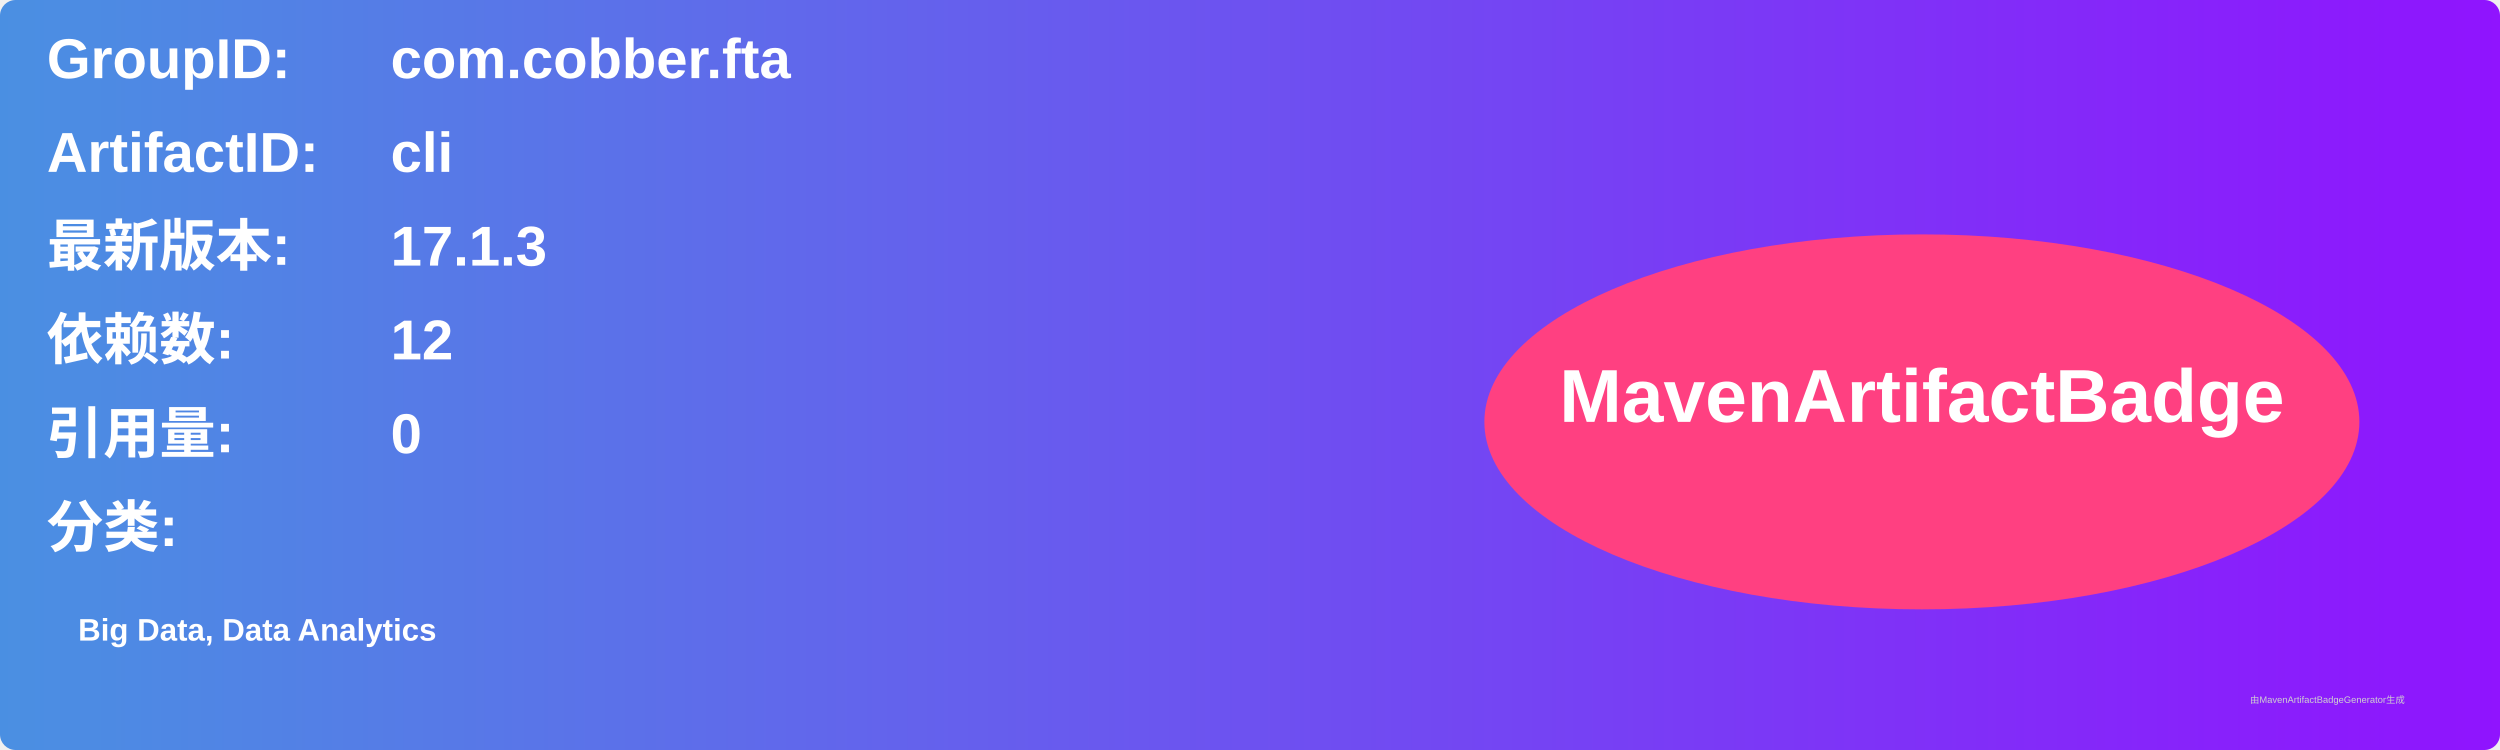
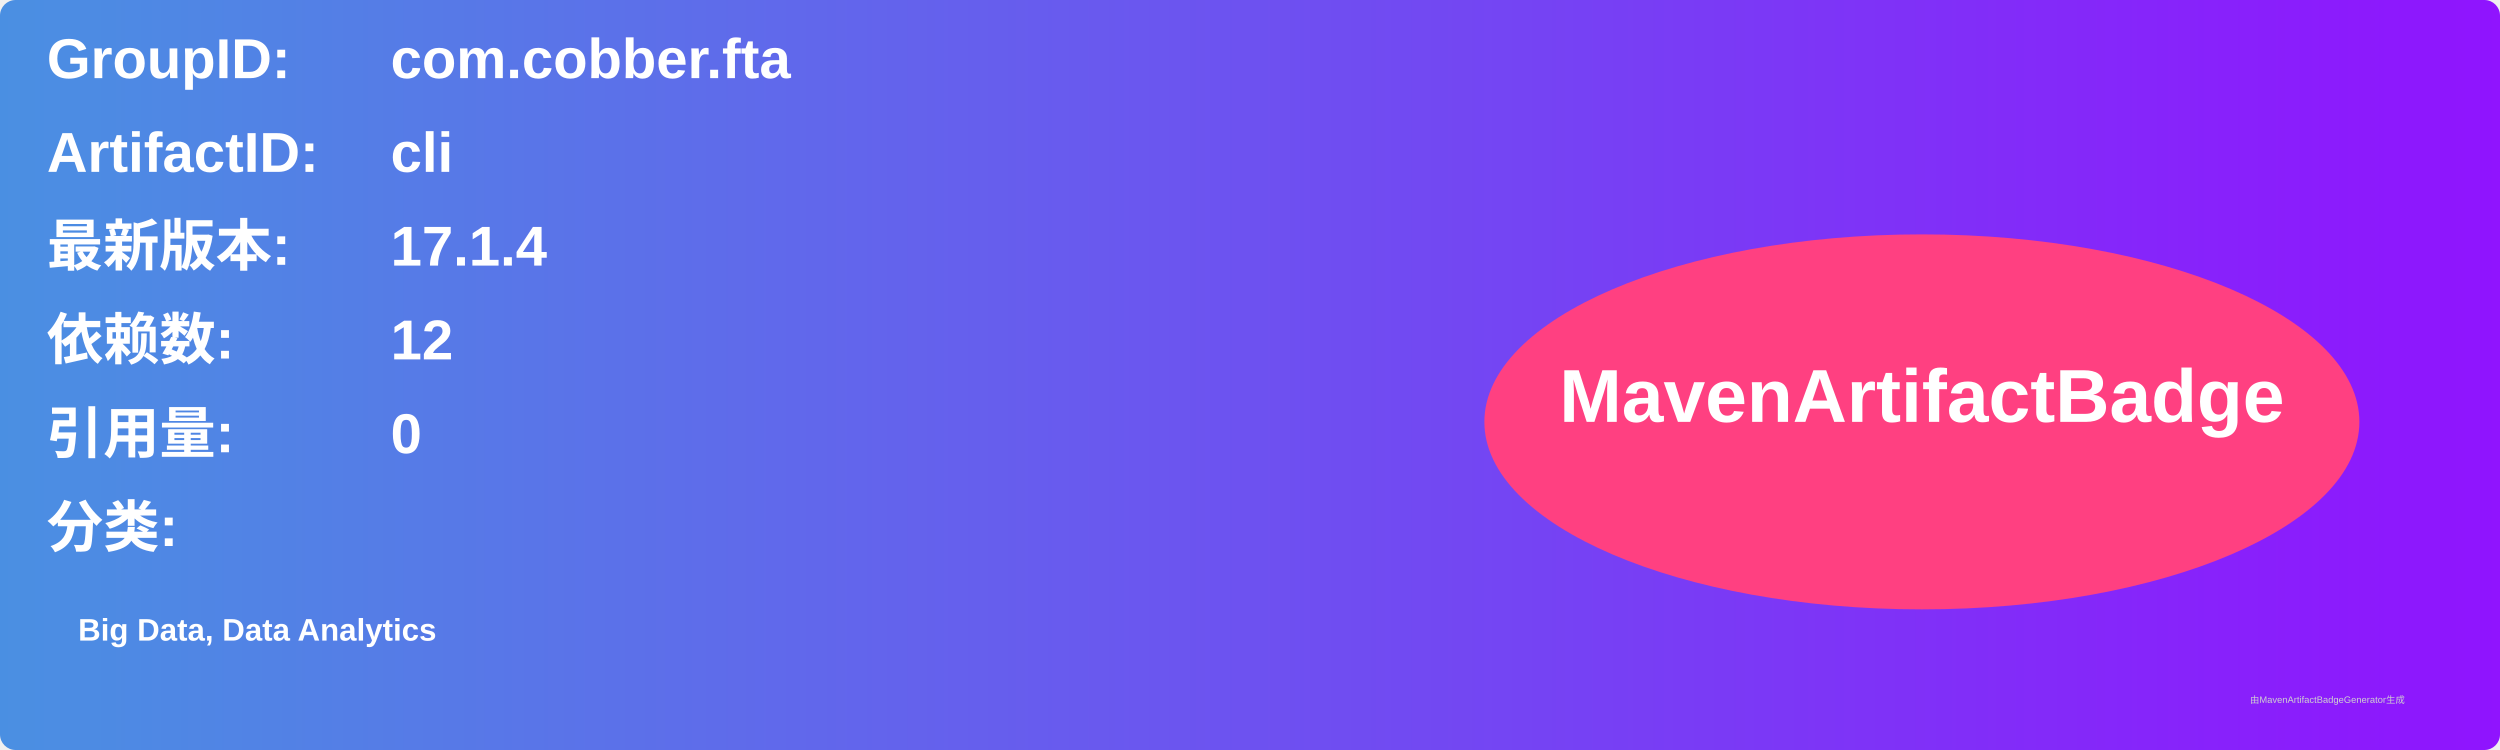
<svg xmlns="http://www.w3.org/2000/svg" width="800" height="240" viewBox="0 0 800 240">
  <linearGradient id="grad" x1="0%" y1="0%" x2="100%" y2="0%">
    <stop offset="0%" stop-color="#4a90e2" />
    <stop offset="100%" stop-color="#9013fe" />
  </linearGradient>
  <rect width="100%" height="100%" rx="5" ry="5" fill="url(#grad)" />
  <g transform="translate(15, 15)">
    <text x="0" y="10" font-family="Arial" font-size="18" fill="white" font-weight="bold" width="260">GroupID:</text>
    <text x="110" y="10" font-family="Arial" font-size="18" fill="white" font-weight="bold" width="460">com.cobber.fta</text>
    <text x="0" y="40" font-family="Arial" font-size="18" fill="white" font-weight="bold" width="260">ArtifactID:</text>
    <text x="110" y="40" font-family="Arial" font-size="18" fill="white" font-weight="bold" width="460">cli</text>
    <text x="0" y="70" font-family="Arial" font-size="18" fill="white" font-weight="bold">最新版本:</text>
    <text x="110" y="70" font-family="Arial" font-size="18" fill="white" font-weight="bold">
-       <tspan font-weight="bold">17.1.3</tspan>
+       <tspan font-weight="bold">17.1.4</tspan>
    </text>
    <text x="0" y="100" font-family="Arial" font-size="18" fill="white" font-weight="bold">依赖数: </text>
    <text x="110" y="100" font-family="Arial" font-size="18" fill="white">
      <tspan font-weight="bold">12</tspan>
    </text>
    <text x="0" y="130" font-family="Arial" font-size="18" fill="white" font-weight="bold">引用量: </text>
    <text x="110" y="130" font-family="Arial" font-size="18" fill="white">
      <tspan font-weight="bold">0</tspan>
    </text>
    <text x="0" y="160" font-family="Arial" font-size="18" fill="white" font-weight="bold">分类:</text>
    <text x="10" y="190" font-family="Arial" font-size="10" fill="white">
      <tspan font-weight="bold">Big Data, Data Analytics</tspan>
    </text>
    <ellipse cx="600" cy="120" rx="140" ry="60" fill="#ff4081" />
    <text x="600" y="120" text-anchor="middle" font-family="Arial" font-size="24" fill="white" font-weight="bold">MavenArtifactBadge</text>
  </g>
  <text x="720" y="225" font-family="Arial" font-size="3" fill="#d0d0d0">由MavenArtifactBadgeGenerator生成</text>
</svg>
